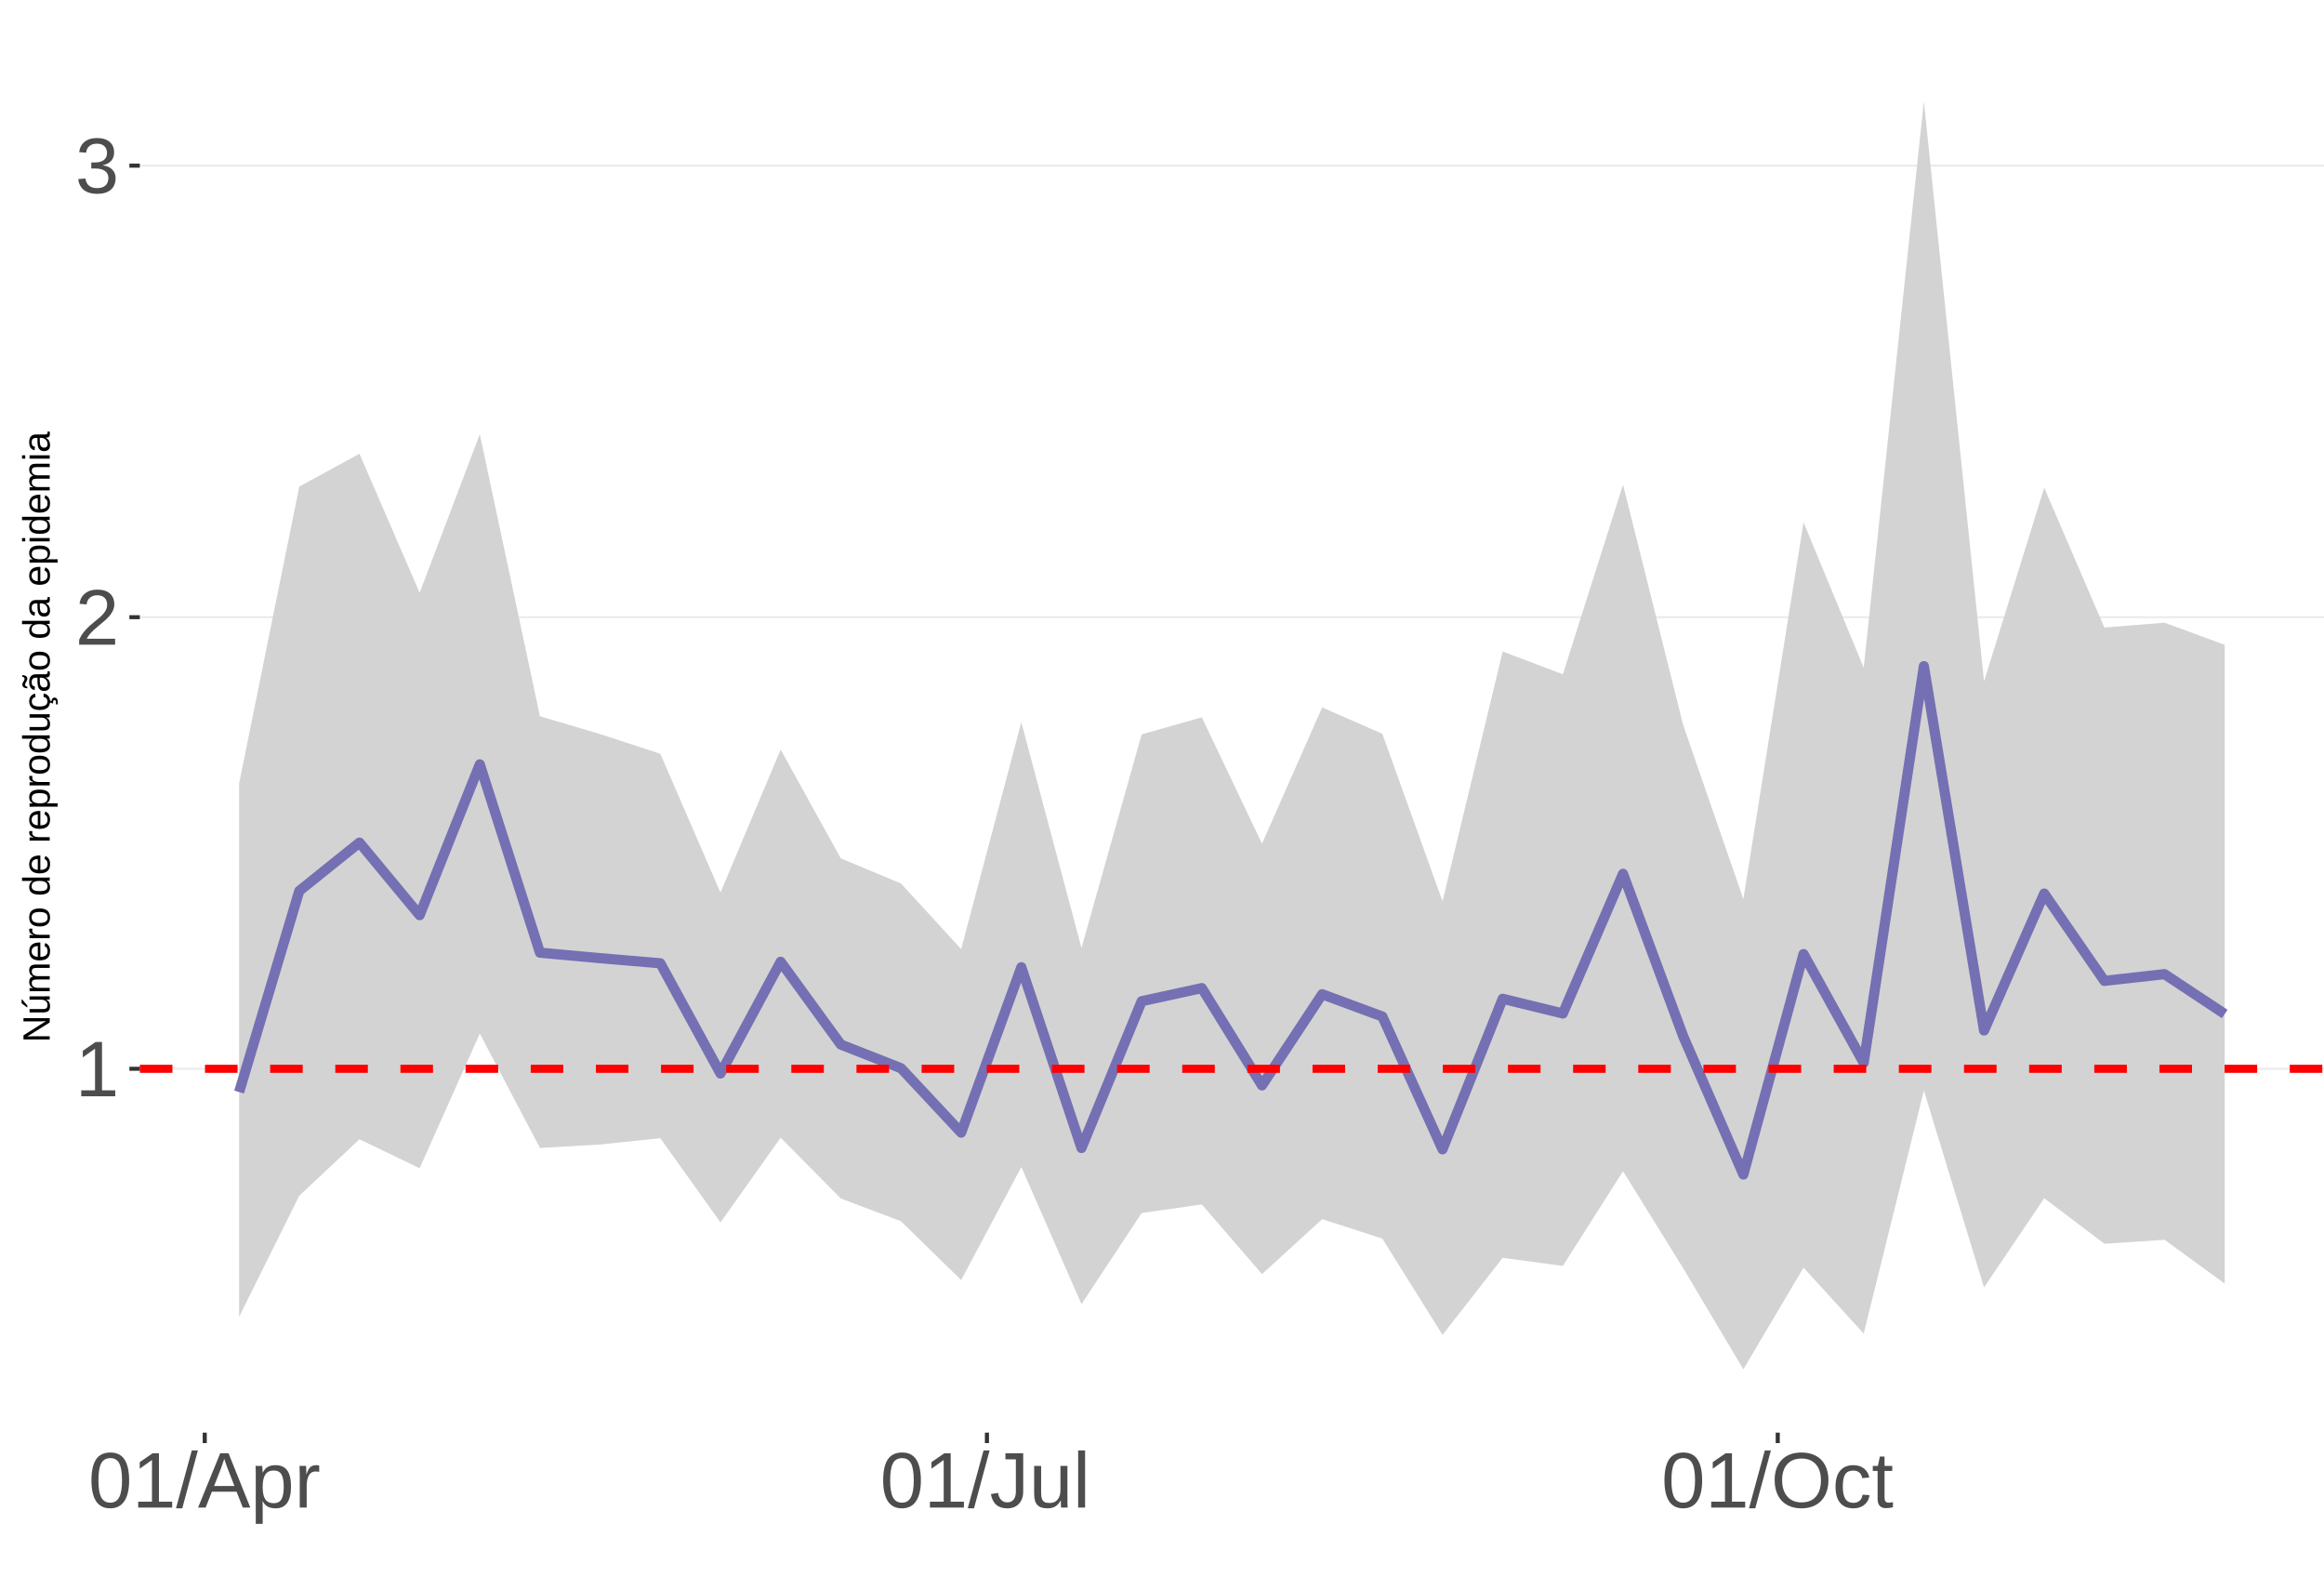
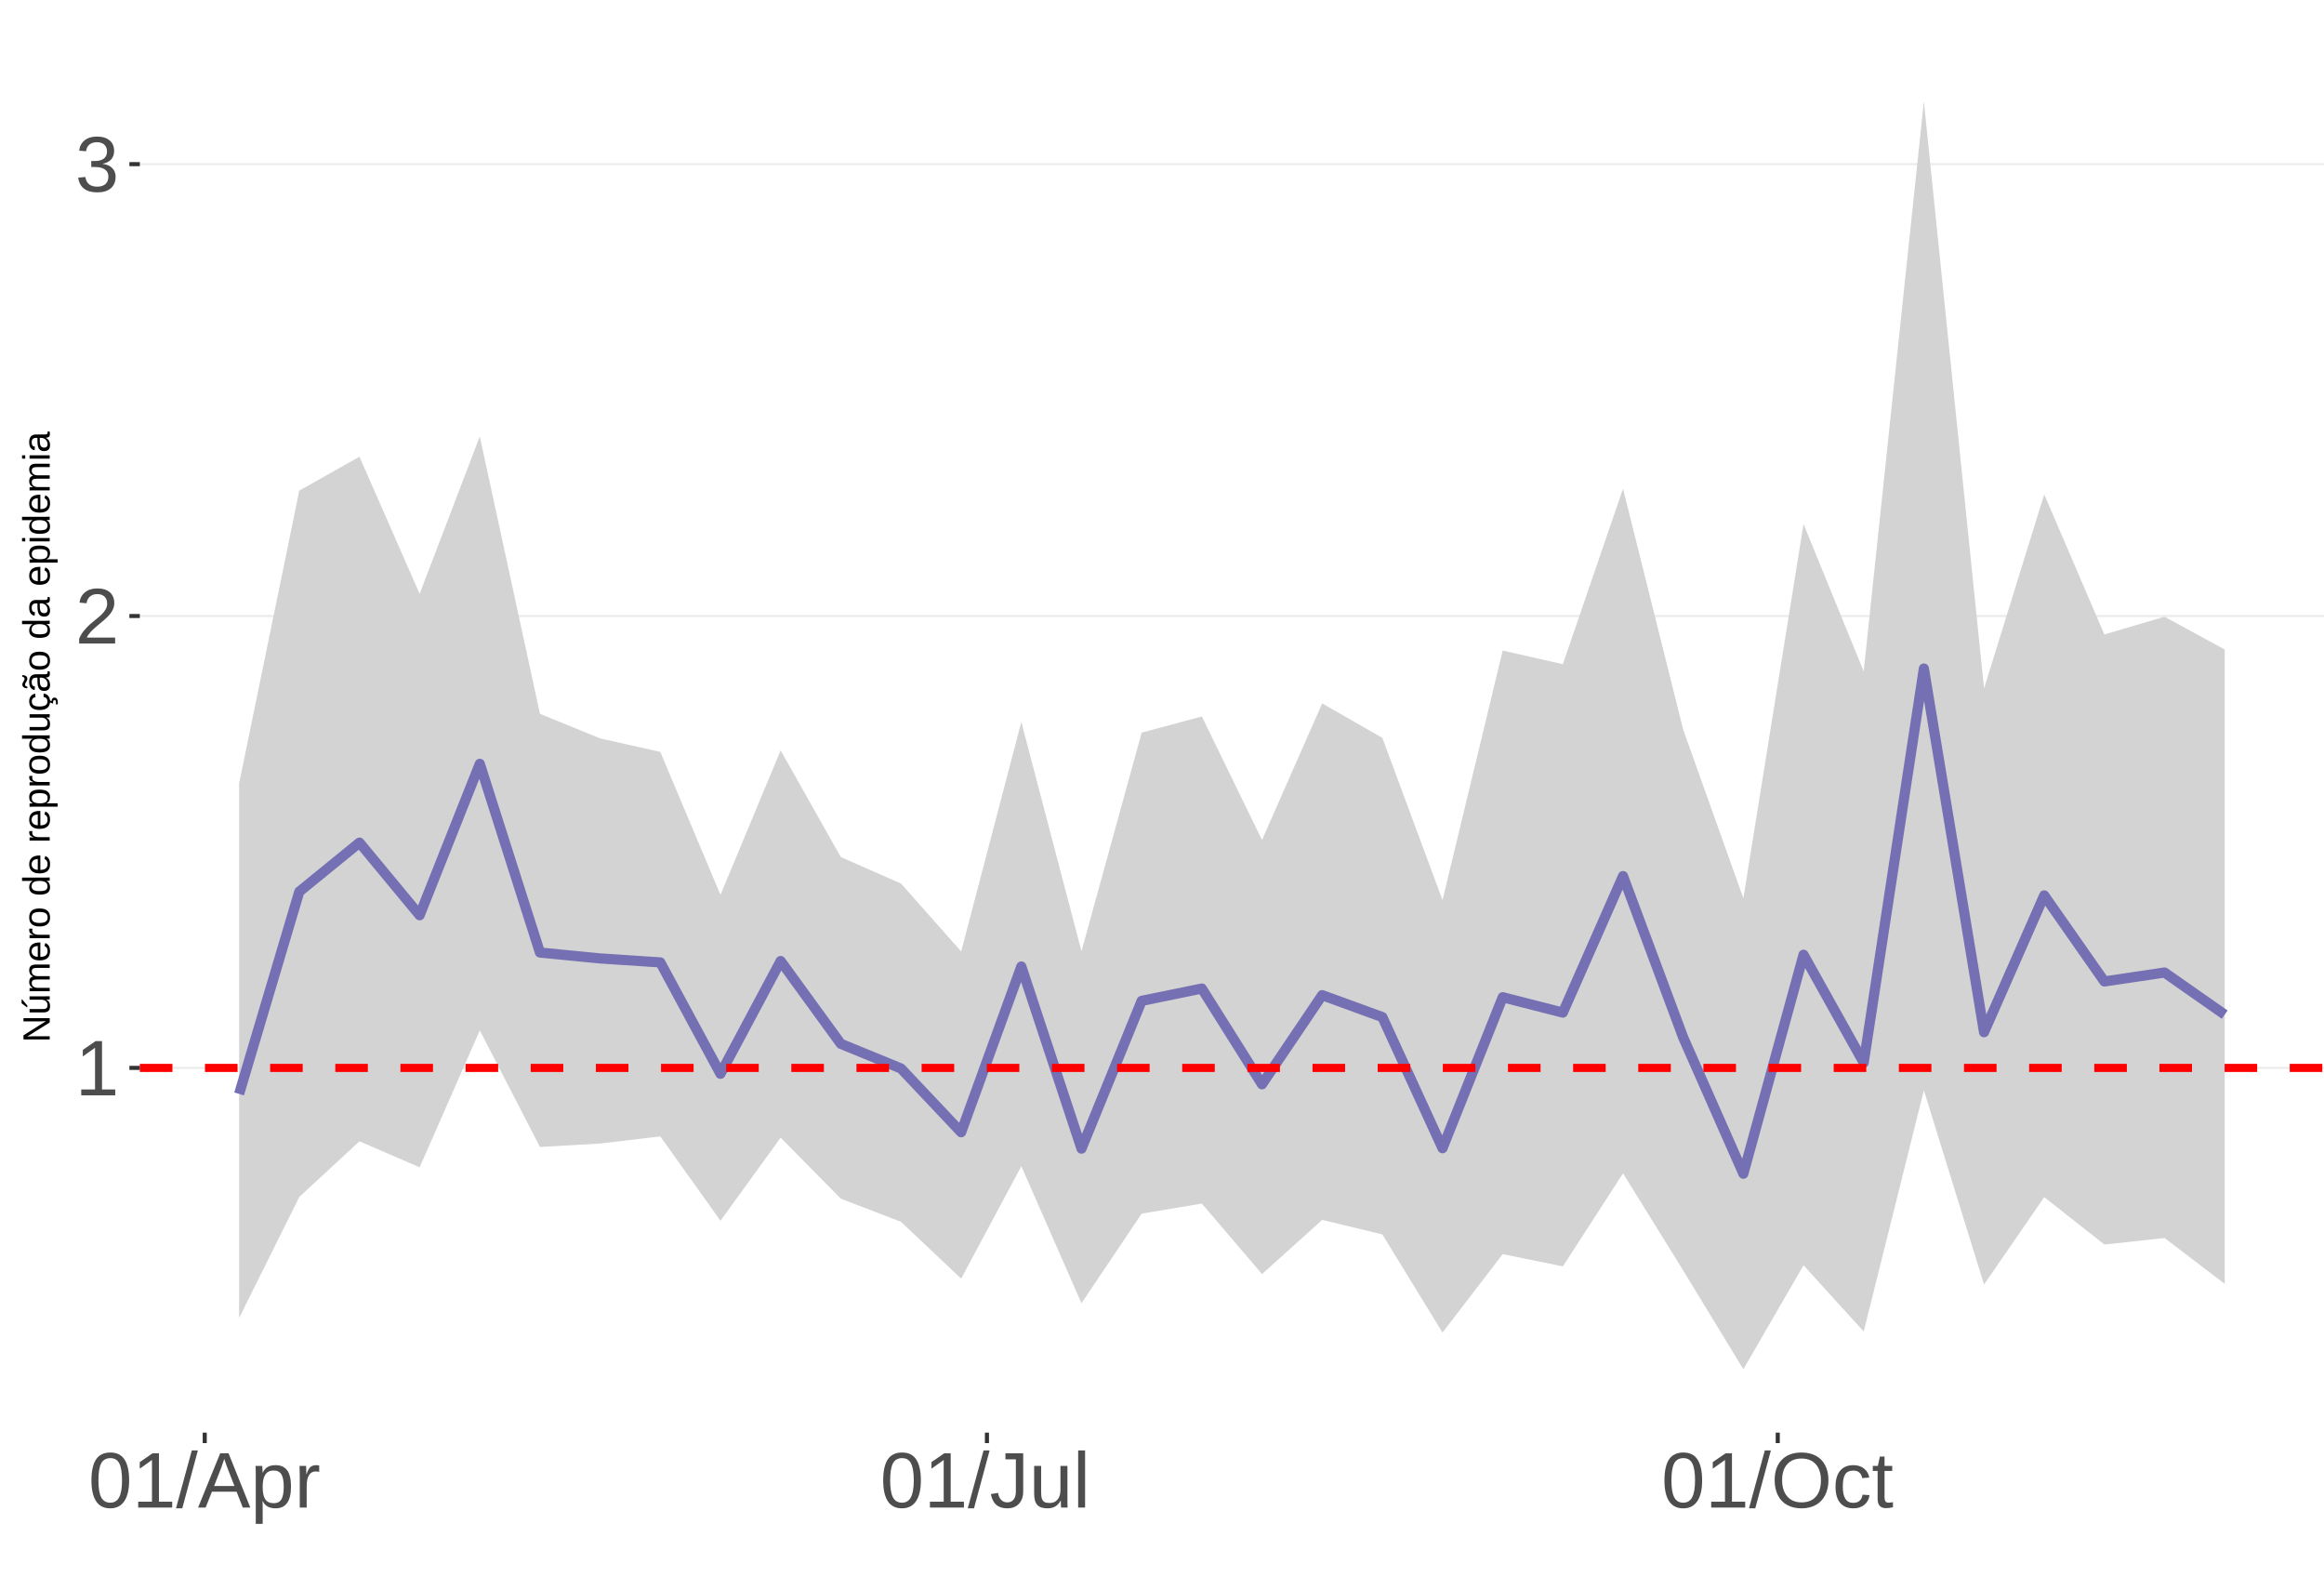
<svg xmlns="http://www.w3.org/2000/svg" xmlns:xlink="http://www.w3.org/1999/xlink" width="609pt" height="413pt" viewBox="0 0 609 413" version="1.1">
  <defs>
    <g>
      <symbol overflow="visible" id="glyph0-0">
        <path style="stroke:none;" d="M 2.062 -14.219 L 13.422 -14.219 L 13.422 0 L 2.062 0 Z M 2.828 -13.438 L 2.828 -0.766 L 12.641 -0.766 L 12.641 -13.438 Z M 2.828 -13.438 " />
      </symbol>
      <symbol overflow="visible" id="glyph0-1">
        <path style="stroke:none;" d="M 1.578 0 L 1.578 -1.547 L 5.188 -1.547 L 5.188 -12.469 L 1.984 -10.188 L 1.984 -11.906 L 5.344 -14.219 L 7.016 -14.219 L 7.016 -1.547 L 10.484 -1.547 L 10.484 0 Z M 1.578 0 " />
      </symbol>
      <symbol overflow="visible" id="glyph0-2">
        <path style="stroke:none;" d="M 1.031 0 L 1.031 -1.281 C 1.375 -2.07 1.789 -2.766 2.281 -3.359 C 2.781 -3.961 3.301 -4.508 3.844 -5 C 4.395 -5.488 4.938 -5.941 5.469 -6.359 C 6.008 -6.773 6.492 -7.191 6.922 -7.609 C 7.348 -8.023 7.691 -8.461 7.953 -8.922 C 8.223 -9.379 8.359 -9.895 8.359 -10.469 C 8.359 -11.25 8.129 -11.852 7.672 -12.281 C 7.211 -12.719 6.578 -12.938 5.766 -12.938 C 4.992 -12.938 4.359 -12.723 3.859 -12.297 C 3.359 -11.879 3.062 -11.289 2.969 -10.531 L 1.125 -10.703 C 1.258 -11.836 1.738 -12.738 2.562 -13.406 C 3.395 -14.082 4.461 -14.422 5.766 -14.422 C 7.203 -14.422 8.305 -14.082 9.078 -13.406 C 9.848 -12.727 10.234 -11.77 10.234 -10.531 C 10.234 -9.977 10.102 -9.426 9.844 -8.875 C 9.594 -8.332 9.219 -7.789 8.719 -7.25 C 8.227 -6.707 7.281 -5.863 5.875 -4.719 C 5.094 -4.082 4.473 -3.508 4.016 -3 C 3.566 -2.5 3.238 -2.016 3.031 -1.547 L 10.453 -1.547 L 10.453 0 Z M 1.031 0 " />
      </symbol>
      <symbol overflow="visible" id="glyph0-3">
        <path style="stroke:none;" d="M 10.578 -3.922 C 10.578 -2.609 10.16 -1.594 9.328 -0.875 C 8.492 -0.156 7.305 0.203 5.766 0.203 C 4.316 0.203 3.164 -0.117 2.312 -0.766 C 1.457 -1.422 0.945 -2.383 0.781 -3.656 L 2.656 -3.828 C 2.906 -2.141 3.941 -1.297 5.766 -1.297 C 6.672 -1.297 7.383 -1.52 7.906 -1.969 C 8.426 -2.426 8.688 -3.098 8.688 -3.984 C 8.688 -4.754 8.391 -5.352 7.797 -5.781 C 7.203 -6.219 6.344 -6.438 5.219 -6.438 L 4.203 -6.438 L 4.203 -8.016 L 5.188 -8.016 C 6.176 -8.016 6.945 -8.227 7.5 -8.656 C 8.051 -9.094 8.328 -9.695 8.328 -10.469 C 8.328 -11.227 8.102 -11.828 7.656 -12.266 C 7.207 -12.711 6.539 -12.938 5.656 -12.938 C 4.852 -12.938 4.203 -12.727 3.703 -12.312 C 3.211 -11.906 2.93 -11.328 2.859 -10.578 L 1.031 -10.719 C 1.164 -11.883 1.645 -12.789 2.469 -13.438 C 3.301 -14.094 4.367 -14.422 5.672 -14.422 C 7.098 -14.422 8.207 -14.086 9 -13.422 C 9.789 -12.766 10.188 -11.844 10.188 -10.656 C 10.188 -9.75 9.93 -9.008 9.422 -8.438 C 8.91 -7.875 8.176 -7.492 7.219 -7.297 L 7.219 -7.25 C 8.281 -7.133 9.102 -6.773 9.688 -6.172 C 10.281 -5.578 10.578 -4.828 10.578 -3.922 Z M 10.578 -3.922 " />
      </symbol>
      <symbol overflow="visible" id="glyph0-4">
        <path style="stroke:none;" d="M 10.688 -7.109 C 10.688 -4.734 10.266 -2.922 9.422 -1.672 C 8.586 -0.422 7.352 0.203 5.719 0.203 C 4.082 0.203 2.852 -0.414 2.031 -1.656 C 1.219 -2.906 0.812 -4.723 0.812 -7.109 C 0.812 -9.547 1.207 -11.375 2 -12.594 C 2.801 -13.812 4.062 -14.422 5.781 -14.422 C 7.457 -14.422 8.691 -13.805 9.484 -12.578 C 10.285 -11.348 10.688 -9.523 10.688 -7.109 Z M 8.828 -7.109 C 8.828 -9.16 8.586 -10.645 8.109 -11.562 C 7.641 -12.488 6.863 -12.953 5.781 -12.953 C 4.664 -12.953 3.863 -12.5 3.375 -11.594 C 2.883 -10.688 2.641 -9.191 2.641 -7.109 C 2.641 -5.086 2.883 -3.609 3.375 -2.672 C 3.875 -1.742 4.66 -1.281 5.734 -1.281 C 6.805 -1.281 7.586 -1.754 8.078 -2.703 C 8.578 -3.66 8.828 -5.129 8.828 -7.109 Z M 8.828 -7.109 " />
      </symbol>
      <symbol overflow="visible" id="glyph0-5">
        <path style="stroke:none;" d="M 0 0.203 L 4.141 -14.969 L 5.734 -14.969 L 1.641 0.203 Z M 0 0.203 " />
      </symbol>
      <symbol overflow="visible" id="glyph0-6">
        <path style="stroke:none;" d="M 11.766 0 L 10.141 -4.156 L 3.672 -4.156 L 2.031 0 L 0.047 0 L 5.844 -14.219 L 8.031 -14.219 L 13.734 0 Z M 6.906 -12.766 L 6.812 -12.469 C 6.645 -11.914 6.398 -11.203 6.078 -10.328 L 4.25 -5.656 L 9.578 -5.656 L 7.75 -10.344 C 7.562 -10.812 7.375 -11.336 7.188 -11.922 Z M 6.906 -12.766 " />
      </symbol>
      <symbol overflow="visible" id="glyph0-7">
        <path style="stroke:none;" d="M 10.625 -5.5 C 10.625 -1.695 9.285 0.203 6.609 0.203 C 4.922 0.203 3.789 -0.426 3.219 -1.688 L 3.172 -1.688 C 3.191 -1.633 3.203 -1.066 3.203 0.016 L 3.203 4.281 L 1.391 4.281 L 1.391 -8.688 C 1.391 -9.812 1.367 -10.551 1.328 -10.906 L 3.094 -10.906 C 3.094 -10.883 3.098 -10.789 3.109 -10.625 C 3.129 -10.457 3.145 -10.203 3.156 -9.859 C 3.176 -9.516 3.188 -9.281 3.188 -9.156 L 3.234 -9.156 C 3.555 -9.832 3.984 -10.328 4.516 -10.641 C 5.047 -10.953 5.742 -11.109 6.609 -11.109 C 7.953 -11.109 8.957 -10.656 9.625 -9.75 C 10.289 -8.852 10.625 -7.438 10.625 -5.5 Z M 8.719 -5.469 C 8.719 -6.988 8.508 -8.07 8.094 -8.719 C 7.688 -9.375 7.035 -9.703 6.141 -9.703 C 5.422 -9.703 4.859 -9.551 4.453 -9.25 C 4.047 -8.945 3.734 -8.473 3.516 -7.828 C 3.305 -7.191 3.203 -6.359 3.203 -5.328 C 3.203 -3.891 3.43 -2.832 3.891 -2.156 C 4.348 -1.477 5.094 -1.141 6.125 -1.141 C 7.02 -1.141 7.676 -1.469 8.094 -2.125 C 8.508 -2.789 8.719 -3.906 8.719 -5.469 Z M 8.719 -5.469 " />
      </symbol>
      <symbol overflow="visible" id="glyph0-8">
        <path style="stroke:none;" d="M 1.438 0 L 1.438 -8.375 C 1.438 -9.133 1.414 -9.977 1.375 -10.906 L 3.094 -10.906 C 3.145 -9.676 3.172 -8.938 3.172 -8.688 L 3.203 -8.688 C 3.492 -9.625 3.828 -10.258 4.203 -10.594 C 4.578 -10.938 5.109 -11.109 5.797 -11.109 C 6.035 -11.109 6.281 -11.078 6.531 -11.016 L 6.531 -9.344 C 6.289 -9.414 5.969 -9.453 5.562 -9.453 C 4.812 -9.453 4.238 -9.125 3.844 -8.469 C 3.445 -7.82 3.25 -6.895 3.25 -5.688 L 3.25 0 Z M 1.438 0 " />
      </symbol>
      <symbol overflow="visible" id="glyph0-9">
        <path style="stroke:none;" d="M 4.609 0.203 C 2.203 0.203 0.773 -1.039 0.328 -3.531 L 2.203 -3.844 C 2.328 -3.062 2.598 -2.453 3.016 -2.016 C 3.441 -1.578 3.977 -1.359 4.625 -1.359 C 5.32 -1.359 5.867 -1.598 6.266 -2.078 C 6.672 -2.555 6.875 -3.266 6.875 -4.203 L 6.875 -12.641 L 4.141 -12.641 L 4.141 -14.219 L 8.797 -14.219 L 8.797 -4.234 C 8.797 -2.859 8.422 -1.773 7.672 -0.984 C 6.93 -0.191 5.91 0.203 4.609 0.203 Z M 4.609 0.203 " />
      </symbol>
      <symbol overflow="visible" id="glyph0-10">
        <path style="stroke:none;" d="M 3.172 -10.906 L 3.172 -4 C 3.172 -3.281 3.238 -2.719 3.375 -2.312 C 3.52 -1.914 3.742 -1.629 4.047 -1.453 C 4.359 -1.285 4.816 -1.203 5.422 -1.203 C 6.297 -1.203 6.984 -1.5 7.484 -2.094 C 7.984 -2.695 8.234 -3.531 8.234 -4.594 L 8.234 -10.906 L 10.062 -10.906 L 10.062 -2.328 C 10.062 -1.055 10.078 -0.281 10.109 0 L 8.406 0 C 8.395 -0.031 8.383 -0.117 8.375 -0.266 C 8.375 -0.422 8.367 -0.594 8.359 -0.781 C 8.348 -0.969 8.336 -1.328 8.328 -1.859 L 8.297 -1.859 C 7.879 -1.109 7.395 -0.578 6.844 -0.266 C 6.289 0.047 5.609 0.203 4.797 0.203 C 3.598 0.203 2.723 -0.094 2.172 -0.688 C 1.617 -1.281 1.344 -2.266 1.344 -3.641 L 1.344 -10.906 Z M 3.172 -10.906 " />
      </symbol>
      <symbol overflow="visible" id="glyph0-11">
        <path style="stroke:none;" d="M 1.391 0 L 1.391 -14.969 L 3.203 -14.969 L 3.203 0 Z M 1.391 0 " />
      </symbol>
      <symbol overflow="visible" id="glyph0-12">
        <path style="stroke:none;" d="M 15.078 -7.172 C 15.078 -5.68 14.789 -4.379 14.219 -3.266 C 13.656 -2.148 12.844 -1.289 11.781 -0.688 C 10.719 -0.094 9.461 0.203 8.016 0.203 C 6.555 0.203 5.297 -0.094 4.234 -0.688 C 3.18 -1.281 2.375 -2.133 1.812 -3.25 C 1.258 -4.375 0.984 -5.68 0.984 -7.172 C 0.984 -9.441 1.602 -11.219 2.844 -12.5 C 4.082 -13.781 5.812 -14.422 8.031 -14.422 C 9.477 -14.422 10.734 -14.133 11.797 -13.562 C 12.859 -12.988 13.672 -12.148 14.234 -11.047 C 14.797 -9.953 15.078 -8.66 15.078 -7.172 Z M 13.109 -7.172 C 13.109 -8.941 12.664 -10.328 11.781 -11.328 C 10.895 -12.336 9.645 -12.844 8.031 -12.844 C 6.406 -12.844 5.148 -12.344 4.266 -11.344 C 3.379 -10.352 2.938 -8.961 2.938 -7.172 C 2.938 -5.391 3.383 -3.973 4.281 -2.922 C 5.176 -1.879 6.422 -1.359 8.016 -1.359 C 9.66 -1.359 10.922 -1.863 11.797 -2.875 C 12.672 -3.883 13.109 -5.316 13.109 -7.172 Z M 13.109 -7.172 " />
      </symbol>
      <symbol overflow="visible" id="glyph0-13">
        <path style="stroke:none;" d="M 2.781 -5.5 C 2.781 -4.051 3.004 -2.977 3.453 -2.281 C 3.91 -1.582 4.602 -1.234 5.531 -1.234 C 6.176 -1.234 6.711 -1.406 7.141 -1.75 C 7.578 -2.102 7.848 -2.645 7.953 -3.375 L 9.781 -3.25 C 9.645 -2.195 9.195 -1.359 8.438 -0.734 C 7.688 -0.109 6.734 0.203 5.578 0.203 C 4.047 0.203 2.879 -0.273 2.078 -1.234 C 1.273 -2.203 0.875 -3.613 0.875 -5.469 C 0.875 -7.301 1.273 -8.695 2.078 -9.656 C 2.891 -10.625 4.051 -11.109 5.562 -11.109 C 6.676 -11.109 7.598 -10.816 8.328 -10.234 C 9.066 -9.66 9.531 -8.867 9.719 -7.859 L 7.859 -7.719 C 7.766 -8.32 7.523 -8.801 7.141 -9.156 C 6.754 -9.508 6.207 -9.688 5.5 -9.688 C 4.539 -9.688 3.848 -9.367 3.422 -8.734 C 2.992 -8.098 2.781 -7.02 2.781 -5.5 Z M 2.781 -5.5 " />
      </symbol>
      <symbol overflow="visible" id="glyph0-14">
        <path style="stroke:none;" d="M 5.594 -0.078 C 4.988 0.078 4.375 0.156 3.75 0.156 C 2.301 0.156 1.578 -0.664 1.578 -2.312 L 1.578 -9.594 L 0.312 -9.594 L 0.312 -10.906 L 1.641 -10.906 L 2.172 -13.359 L 3.391 -13.359 L 3.391 -10.906 L 5.406 -10.906 L 5.406 -9.594 L 3.391 -9.594 L 3.391 -2.703 C 3.391 -2.18 3.473 -1.812 3.641 -1.594 C 3.816 -1.383 4.113 -1.281 4.531 -1.281 C 4.781 -1.281 5.133 -1.328 5.594 -1.422 Z M 5.594 -0.078 " />
      </symbol>
      <symbol overflow="visible" id="glyph1-0">
        <path style="stroke:none;" d="M -6.875 -1 L -6.875 -6.5 L 0 -6.5 L 0 -1 Z M -6.516 -1.375 L -0.375 -1.375 L -0.375 -6.125 L -6.516 -6.125 Z M -6.516 -1.375 " />
      </symbol>
      <symbol overflow="visible" id="glyph1-1">
        <path style="stroke:none;" d="M 0 -5.281 L -5.859 -1.609 L -5.391 -1.625 L -4.578 -1.656 L 0 -1.656 L 0 -0.828 L -6.875 -0.828 L -6.875 -1.906 L -0.984 -5.625 C -1.617 -5.582 -2.082 -5.562 -2.375 -5.562 L -6.875 -5.562 L -6.875 -6.406 L 0 -6.406 Z M 0 -5.281 " />
      </symbol>
      <symbol overflow="visible" id="glyph1-2">
        <path style="stroke:none;" d="M -5.281 -1.562 L -1.938 -1.562 C -1.582 -1.562 -1.305 -1.594 -1.109 -1.656 C -0.922 -1.727 -0.785 -1.836 -0.703 -1.984 C -0.617 -2.141 -0.578 -2.363 -0.578 -2.656 C -0.578 -3.07 -0.723 -3.398 -1.016 -3.641 C -1.305 -3.891 -1.707 -4.016 -2.219 -4.016 L -5.281 -4.016 L -5.281 -4.906 L -1.125 -4.906 C -0.508 -4.906 -0.133 -4.91 0 -4.922 L 0 -4.094 C -0.02 -4.094 -0.062 -4.086 -0.125 -4.078 C -0.195 -4.078 -0.281 -4.07 -0.375 -4.062 C -0.469 -4.062 -0.645 -4.062 -0.906 -4.062 L -0.906 -4.047 C -0.539 -3.848 -0.281 -3.613 -0.125 -3.344 C 0.02 -3.082 0.094 -2.754 0.094 -2.359 C 0.094 -1.773 -0.047 -1.348 -0.328 -1.078 C -0.617 -0.816 -1.098 -0.688 -1.766 -0.688 L -5.281 -0.688 Z M -5.859 -2.031 L -5.969 -2.031 L -7.359 -3.078 L -7.359 -4.094 L -7.219 -4.094 L -5.859 -2.484 Z M -5.859 -2.031 " />
      </symbol>
      <symbol overflow="visible" id="glyph1-3">
        <path style="stroke:none;" d="M 0 -3.75 L -3.344 -3.75 C -3.852 -3.75 -4.207 -3.676 -4.406 -3.531 C -4.602 -3.395 -4.703 -3.145 -4.703 -2.781 C -4.703 -2.406 -4.555 -2.109 -4.266 -1.891 C -3.984 -1.672 -3.582 -1.562 -3.062 -1.562 L 0 -1.562 L 0 -0.688 L -4.156 -0.688 C -4.77 -0.688 -5.145 -0.68 -5.281 -0.672 L -5.281 -1.5 C -5.27 -1.5 -5.227 -1.5 -5.156 -1.5 C -5.082 -1.508 -5 -1.516 -4.906 -1.516 C -4.812 -1.523 -4.633 -1.531 -4.375 -1.531 L -4.375 -1.547 C -4.75 -1.734 -5.008 -1.945 -5.156 -2.188 C -5.301 -2.438 -5.375 -2.738 -5.375 -3.094 C -5.375 -3.488 -5.297 -3.801 -5.141 -4.031 C -4.984 -4.27 -4.727 -4.438 -4.375 -4.531 L -4.375 -4.547 C -4.727 -4.723 -4.984 -4.941 -5.141 -5.203 C -5.297 -5.461 -5.375 -5.773 -5.375 -6.141 C -5.375 -6.672 -5.227 -7.055 -4.938 -7.297 C -4.656 -7.547 -4.18 -7.672 -3.516 -7.672 L 0 -7.672 L 0 -6.797 L -3.344 -6.797 C -3.852 -6.797 -4.207 -6.723 -4.406 -6.578 C -4.602 -6.441 -4.703 -6.191 -4.703 -5.828 C -4.703 -5.453 -4.555 -5.156 -4.266 -4.938 C -3.984 -4.727 -3.582 -4.625 -3.062 -4.625 L 0 -4.625 Z M 0 -3.75 " />
      </symbol>
      <symbol overflow="visible" id="glyph1-4">
        <path style="stroke:none;" d="M -2.453 -1.344 C -1.848 -1.344 -1.379 -1.469 -1.047 -1.719 C -0.723 -1.969 -0.562 -2.336 -0.562 -2.828 C -0.562 -3.203 -0.633 -3.504 -0.781 -3.734 C -0.938 -3.961 -1.133 -4.117 -1.375 -4.203 L -1.156 -4.969 C -0.32 -4.656 0.094 -3.941 0.094 -2.828 C 0.094 -2.047 -0.133 -1.445 -0.594 -1.031 C -1.062 -0.625 -1.754 -0.422 -2.672 -0.422 C -3.547 -0.422 -4.211 -0.625 -4.672 -1.031 C -5.141 -1.445 -5.375 -2.031 -5.375 -2.781 C -5.375 -4.344 -4.441 -5.125 -2.578 -5.125 L -2.453 -5.125 Z M -3.125 -4.203 C -3.688 -4.16 -4.094 -4.02 -4.344 -3.781 C -4.602 -3.551 -4.734 -3.219 -4.734 -2.781 C -4.734 -2.352 -4.586 -2.016 -4.297 -1.766 C -4.016 -1.516 -3.625 -1.379 -3.125 -1.359 Z M -3.125 -4.203 " />
      </symbol>
      <symbol overflow="visible" id="glyph1-5">
        <path style="stroke:none;" d="M 0 -0.688 L -4.047 -0.688 C -4.422 -0.688 -4.832 -0.68 -5.281 -0.672 L -5.281 -1.5 C -4.688 -1.52 -4.328 -1.531 -4.203 -1.531 L -4.203 -1.547 C -4.66 -1.691 -4.969 -1.852 -5.125 -2.031 C -5.289 -2.219 -5.375 -2.477 -5.375 -2.812 C -5.375 -2.926 -5.359 -3.047 -5.328 -3.172 L -4.531 -3.172 C -4.562 -3.047 -4.578 -2.891 -4.578 -2.703 C -4.578 -2.336 -4.422 -2.055 -4.109 -1.859 C -3.797 -1.672 -3.344 -1.578 -2.75 -1.578 L 0 -1.578 Z M 0 -0.688 " />
      </symbol>
      <symbol overflow="visible" id="glyph1-6">
        <path style="stroke:none;" d="M -2.641 -5.141 C -1.723 -5.141 -1.035 -4.938 -0.578 -4.531 C -0.129 -4.125 0.094 -3.535 0.094 -2.766 C 0.094 -1.992 -0.141 -1.41 -0.609 -1.016 C -1.078 -0.617 -1.754 -0.422 -2.641 -0.422 C -4.461 -0.422 -5.375 -1.207 -5.375 -2.781 C -5.375 -3.594 -5.148 -4.188 -4.703 -4.562 C -4.266 -4.945 -3.578 -5.141 -2.641 -5.141 Z M -2.641 -4.219 C -3.367 -4.219 -3.898 -4.109 -4.234 -3.891 C -4.566 -3.672 -4.734 -3.305 -4.734 -2.797 C -4.734 -2.285 -4.562 -1.914 -4.219 -1.688 C -3.883 -1.457 -3.359 -1.344 -2.641 -1.344 C -1.953 -1.344 -1.43 -1.453 -1.078 -1.672 C -0.723 -1.898 -0.547 -2.258 -0.547 -2.75 C -0.547 -3.281 -0.711 -3.656 -1.047 -3.875 C -1.391 -4.102 -1.922 -4.219 -2.641 -4.219 Z M -2.641 -4.219 " />
      </symbol>
      <symbol overflow="visible" id="glyph1-7">
        <path style="stroke:none;" d="" />
      </symbol>
      <symbol overflow="visible" id="glyph1-8">
        <path style="stroke:none;" d="M -0.844 -4.016 C -0.508 -3.848 -0.27 -3.629 -0.125 -3.359 C 0.02 -3.086 0.094 -2.754 0.094 -2.359 C 0.094 -1.691 -0.129 -1.203 -0.578 -0.891 C -1.023 -0.578 -1.707 -0.422 -2.625 -0.422 C -4.457 -0.422 -5.375 -1.066 -5.375 -2.359 C -5.375 -2.766 -5.301 -3.098 -5.156 -3.359 C -5.008 -3.629 -4.781 -3.848 -4.469 -4.016 L -7.25 -4.016 L -7.25 -4.891 L -1.094 -4.891 C -0.539 -4.891 -0.176 -4.898 0 -4.922 L 0 -4.078 C -0.051 -4.066 -0.172 -4.055 -0.359 -4.047 C -0.547 -4.035 -0.707 -4.031 -0.844 -4.031 Z M -2.641 -1.344 C -1.898 -1.344 -1.367 -1.438 -1.047 -1.625 C -0.734 -1.82 -0.578 -2.145 -0.578 -2.594 C -0.578 -3.082 -0.75 -3.441 -1.094 -3.672 C -1.438 -3.898 -1.973 -4.016 -2.703 -4.016 C -3.398 -4.016 -3.91 -3.898 -4.234 -3.672 C -4.566 -3.441 -4.734 -3.082 -4.734 -2.594 C -4.734 -2.156 -4.566 -1.836 -4.234 -1.641 C -3.91 -1.441 -3.379 -1.344 -2.641 -1.344 Z M -2.641 -1.344 " />
      </symbol>
      <symbol overflow="visible" id="glyph1-9">
        <path style="stroke:none;" d="M -2.672 -5.141 C -0.828 -5.141 0.094 -4.492 0.094 -3.203 C 0.094 -2.391 -0.211 -1.844 -0.828 -1.562 L -0.828 -1.531 C -0.797 -1.539 -0.516 -1.547 0.016 -1.547 L 2.078 -1.547 L 2.078 -0.672 L -4.203 -0.672 C -4.742 -0.672 -5.102 -0.66 -5.281 -0.641 L -5.281 -1.5 C -5.27 -1.5 -5.223 -1.5 -5.141 -1.5 C -5.066 -1.508 -4.945 -1.52 -4.781 -1.531 C -4.613 -1.539 -4.5 -1.547 -4.438 -1.547 L -4.438 -1.562 C -4.758 -1.719 -4.992 -1.922 -5.141 -2.172 C -5.297 -2.43 -5.375 -2.773 -5.375 -3.203 C -5.375 -3.848 -5.156 -4.332 -4.719 -4.656 C -4.281 -4.977 -3.598 -5.141 -2.672 -5.141 Z M -2.641 -4.219 C -3.379 -4.219 -3.906 -4.117 -4.219 -3.922 C -4.539 -3.723 -4.703 -3.406 -4.703 -2.969 C -4.703 -2.625 -4.629 -2.352 -4.484 -2.156 C -4.336 -1.957 -4.109 -1.805 -3.797 -1.703 C -3.484 -1.598 -3.078 -1.547 -2.578 -1.547 C -1.879 -1.547 -1.363 -1.656 -1.031 -1.875 C -0.707 -2.102 -0.547 -2.469 -0.547 -2.969 C -0.547 -3.406 -0.707 -3.723 -1.031 -3.922 C -1.352 -4.117 -1.891 -4.219 -2.641 -4.219 Z M -2.641 -4.219 " />
      </symbol>
      <symbol overflow="visible" id="glyph1-10">
        <path style="stroke:none;" d="M -5.281 -1.531 L -1.938 -1.531 C -1.582 -1.531 -1.305 -1.562 -1.109 -1.625 C -0.922 -1.695 -0.785 -1.805 -0.703 -1.953 C -0.617 -2.109 -0.578 -2.332 -0.578 -2.625 C -0.578 -3.039 -0.723 -3.367 -1.016 -3.609 C -1.305 -3.859 -1.707 -3.984 -2.219 -3.984 L -5.281 -3.984 L -5.281 -4.875 L -1.125 -4.875 C -0.508 -4.875 -0.133 -4.879 0 -4.891 L 0 -4.062 C -0.02 -4.062 -0.062 -4.055 -0.125 -4.047 C -0.195 -4.047 -0.281 -4.039 -0.375 -4.031 C -0.469 -4.031 -0.645 -4.031 -0.906 -4.031 L -0.906 -4.016 C -0.539 -3.816 -0.281 -3.582 -0.125 -3.312 C 0.02 -3.051 0.094 -2.723 0.094 -2.328 C 0.094 -1.742 -0.047 -1.316 -0.328 -1.047 C -0.617 -0.785 -1.098 -0.656 -1.766 -0.656 L -5.281 -0.656 Z M -5.281 -1.531 " />
      </symbol>
      <symbol overflow="visible" id="glyph1-11">
        <path style="stroke:none;" d="M -2.672 -1.344 C -1.961 -1.344 -1.438 -1.453 -1.094 -1.672 C -0.758 -1.891 -0.594 -2.223 -0.594 -2.672 C -0.594 -2.984 -0.676 -3.242 -0.844 -3.453 C -1.02 -3.672 -1.281 -3.801 -1.625 -3.844 L -1.578 -4.734 C -1.066 -4.672 -0.66 -4.457 -0.359 -4.094 C -0.055 -3.727 0.094 -3.266 0.094 -2.703 C 0.094 -1.961 -0.133 -1.395 -0.594 -1 C -1.062 -0.613 -1.742 -0.422 -2.641 -0.422 C -3.535 -0.422 -4.211 -0.613 -4.672 -1 C -5.141 -1.395 -5.375 -1.957 -5.375 -2.688 C -5.375 -3.227 -5.234 -3.676 -4.953 -4.031 C -4.68 -4.395 -4.297 -4.617 -3.797 -4.703 L -3.734 -3.797 C -4.023 -3.754 -4.254 -3.641 -4.422 -3.453 C -4.598 -3.266 -4.688 -3.004 -4.688 -2.672 C -4.688 -2.203 -4.531 -1.863 -4.219 -1.656 C -3.914 -1.445 -3.398 -1.344 -2.672 -1.344 Z M 1.234 -3.672 C 1.828 -3.672 2.125 -3.223 2.125 -2.328 C 2.125 -2.148 2.113 -2.004 2.094 -1.891 L 1.625 -1.891 C 1.645 -2.055 1.656 -2.195 1.656 -2.312 C 1.656 -2.789 1.52 -3.031 1.25 -3.031 C 1 -3.031 0.875 -2.812 0.875 -2.375 C 0.875 -2.238 0.879 -2.148 0.891 -2.109 L 0 -2.422 L 0 -2.938 L 0.484 -2.75 C 0.492 -3.062 0.566 -3.289 0.703 -3.438 C 0.836 -3.594 1.016 -3.672 1.234 -3.672 Z M 1.234 -3.672 " />
      </symbol>
      <symbol overflow="visible" id="glyph1-12">
        <path style="stroke:none;" d="M 0.094 -2.016 C 0.094 -1.484 -0.047 -1.082 -0.328 -0.812 C -0.609 -0.551 -0.988 -0.422 -1.469 -0.422 C -2.02 -0.422 -2.441 -0.598 -2.734 -0.953 C -3.023 -1.316 -3.18 -1.898 -3.203 -2.703 L -3.219 -3.891 L -3.516 -3.891 C -3.941 -3.891 -4.25 -3.797 -4.438 -3.609 C -4.625 -3.43 -4.719 -3.148 -4.719 -2.766 C -4.719 -2.367 -4.648 -2.078 -4.516 -1.891 C -4.379 -1.711 -4.164 -1.609 -3.875 -1.578 L -3.953 -0.656 C -4.898 -0.812 -5.375 -1.52 -5.375 -2.781 C -5.375 -3.445 -5.223 -3.945 -4.922 -4.281 C -4.617 -4.613 -4.18 -4.781 -3.609 -4.781 L -1.328 -4.781 C -1.066 -4.781 -0.867 -4.812 -0.734 -4.875 C -0.609 -4.945 -0.547 -5.082 -0.547 -5.281 C -0.547 -5.363 -0.555 -5.457 -0.578 -5.562 L -0.031 -5.562 C 0.02 -5.344 0.047 -5.117 0.047 -4.891 C 0.047 -4.555 -0.035 -4.316 -0.203 -4.172 C -0.379 -4.023 -0.648 -3.941 -1.016 -3.922 L -1.016 -3.891 C -0.609 -3.672 -0.32 -3.41 -0.156 -3.109 C 0.008 -2.805 0.094 -2.441 0.094 -2.016 Z M -0.562 -2.219 C -0.562 -2.539 -0.633 -2.828 -0.781 -3.078 C -0.926 -3.328 -1.125 -3.523 -1.375 -3.672 C -1.633 -3.816 -1.898 -3.891 -2.172 -3.891 L -2.609 -3.891 L -2.594 -2.938 C -2.582 -2.52 -2.535 -2.203 -2.453 -1.984 C -2.379 -1.773 -2.258 -1.613 -2.094 -1.5 C -1.938 -1.383 -1.723 -1.328 -1.453 -1.328 C -1.172 -1.328 -0.953 -1.406 -0.797 -1.562 C -0.641 -1.719 -0.562 -1.938 -0.562 -2.219 Z M -5.859 -3.609 C -5.859 -3.473 -5.891 -3.332 -5.953 -3.188 C -6.016 -3.051 -6.082 -2.922 -6.156 -2.797 C -6.227 -2.672 -6.297 -2.551 -6.359 -2.438 C -6.422 -2.32 -6.453 -2.211 -6.453 -2.109 C -6.453 -1.93 -6.398 -1.797 -6.297 -1.703 C -6.191 -1.617 -6.047 -1.562 -5.859 -1.531 L -5.859 -1.094 C -6.191 -1.125 -6.441 -1.176 -6.609 -1.25 C -6.785 -1.332 -6.922 -1.441 -7.016 -1.578 C -7.117 -1.711 -7.172 -1.879 -7.172 -2.078 C -7.172 -2.223 -7.141 -2.363 -7.078 -2.5 C -7.023 -2.633 -6.957 -2.766 -6.875 -2.891 C -6.801 -3.023 -6.734 -3.145 -6.672 -3.25 C -6.617 -3.363 -6.594 -3.473 -6.594 -3.578 C -6.594 -3.898 -6.785 -4.086 -7.172 -4.141 L -7.172 -4.594 C -6.691 -4.539 -6.352 -4.43 -6.156 -4.266 C -5.957 -4.098 -5.859 -3.879 -5.859 -3.609 Z M -5.859 -3.609 " />
      </symbol>
      <symbol overflow="visible" id="glyph1-13">
        <path style="stroke:none;" d="M 0.094 -2.016 C 0.094 -1.484 -0.047 -1.082 -0.328 -0.812 C -0.609 -0.551 -0.988 -0.422 -1.469 -0.422 C -2.02 -0.422 -2.441 -0.598 -2.734 -0.953 C -3.023 -1.316 -3.18 -1.898 -3.203 -2.703 L -3.219 -3.891 L -3.516 -3.891 C -3.941 -3.891 -4.25 -3.797 -4.438 -3.609 C -4.625 -3.43 -4.719 -3.148 -4.719 -2.766 C -4.719 -2.367 -4.648 -2.078 -4.516 -1.891 C -4.379 -1.711 -4.164 -1.609 -3.875 -1.578 L -3.953 -0.656 C -4.898 -0.812 -5.375 -1.52 -5.375 -2.781 C -5.375 -3.445 -5.223 -3.945 -4.922 -4.281 C -4.617 -4.613 -4.18 -4.781 -3.609 -4.781 L -1.328 -4.781 C -1.066 -4.781 -0.867 -4.812 -0.734 -4.875 C -0.609 -4.945 -0.547 -5.082 -0.547 -5.281 C -0.547 -5.363 -0.555 -5.457 -0.578 -5.562 L -0.031 -5.562 C 0.02 -5.344 0.047 -5.117 0.047 -4.891 C 0.047 -4.555 -0.035 -4.316 -0.203 -4.172 C -0.379 -4.023 -0.648 -3.941 -1.016 -3.922 L -1.016 -3.891 C -0.609 -3.672 -0.32 -3.41 -0.156 -3.109 C 0.008 -2.805 0.094 -2.441 0.094 -2.016 Z M -0.562 -2.219 C -0.562 -2.539 -0.633 -2.828 -0.781 -3.078 C -0.926 -3.328 -1.125 -3.523 -1.375 -3.672 C -1.633 -3.816 -1.898 -3.891 -2.172 -3.891 L -2.609 -3.891 L -2.594 -2.938 C -2.582 -2.52 -2.535 -2.203 -2.453 -1.984 C -2.379 -1.773 -2.258 -1.613 -2.094 -1.5 C -1.938 -1.383 -1.723 -1.328 -1.453 -1.328 C -1.172 -1.328 -0.953 -1.406 -0.797 -1.562 C -0.641 -1.719 -0.562 -1.938 -0.562 -2.219 Z M -0.562 -2.219 " />
      </symbol>
      <symbol overflow="visible" id="glyph1-14">
        <path style="stroke:none;" d="M -6.406 -0.672 L -7.25 -0.672 L -7.25 -1.547 L -6.406 -1.547 Z M 0 -0.672 L -5.281 -0.672 L -5.281 -1.547 L 0 -1.547 Z M 0 -0.672 " />
      </symbol>
    </g>
    <clipPath id="clip1">
      <path d="M 36.645 9.961 L 609 9.961 L 609 375.328 L 36.645 375.328 Z M 36.645 9.961 " />
    </clipPath>
    <clipPath id="clip2">
      <path d="M 36.645 279 L 609 279 L 609 281 L 36.645 281 Z M 36.645 279 " />
    </clipPath>
    <clipPath id="clip3">
      <path d="M 36.645 161 L 609 161 L 609 162 L 36.645 162 Z M 36.645 161 " />
    </clipPath>
    <clipPath id="clip4">
-       <path d="M 36.645 43 L 609 43 L 609 44 L 36.645 44 Z M 36.645 43 " />
+       <path d="M 36.645 42 L 609 42 L 609 44 L 36.645 44 Z M 36.645 42 " />
    </clipPath>
    <clipPath id="clip5">
-       <path d="M 36.645 278 L 609 278 L 609 282 L 36.645 282 Z M 36.645 278 " />
+       <path d="M 36.645 278 L 609 278 L 609 281 L 36.645 281 Z M 36.645 278 " />
    </clipPath>
  </defs>
  <g id="surface177">
    <rect x="0" y="0" width="609" height="413" style="fill:rgb(100%,100%,100%);fill-opacity:1;stroke:none;" />
    <rect x="0" y="0" width="609" height="413" style="fill:rgb(100%,100%,100%);fill-opacity:1;stroke:none;" />
    <path style="fill:none;stroke-width:1.067;stroke-linecap:round;stroke-linejoin:round;stroke:rgb(100%,100%,100%);stroke-opacity:1;stroke-miterlimit:10;" d="M 0 413 L 609 413 L 609 0 L 0 0 Z M 0 413 " />
    <g clip-path="url(#clip1)" clip-rule="nonzero">
      <path style=" stroke:none;fill-rule:nonzero;fill:rgb(100%,100%,100%);fill-opacity:1;" d="M 36.645 375.328 L 609 375.328 L 609 9.961 L 36.645 9.961 Z M 36.645 375.328 " />
    </g>
    <g clip-path="url(#clip2)" clip-rule="nonzero">
-       <path style="fill:none;stroke-width:0.533;stroke-linecap:butt;stroke-linejoin:round;stroke:rgb(92.157%,92.157%,92.157%);stroke-opacity:1;stroke-miterlimit:10;" d="M 36.645 280.004 L 609 280.004 " />
+       <path style="fill:none;stroke-width:0.533;stroke-linecap:butt;stroke-linejoin:round;stroke:rgb(92.157%,92.157%,92.157%);stroke-opacity:1;stroke-miterlimit:10;" d="M 36.645 279.77 L 609 279.77 " />
    </g>
    <g clip-path="url(#clip3)" clip-rule="nonzero">
-       <path style="fill:none;stroke-width:0.533;stroke-linecap:butt;stroke-linejoin:round;stroke:rgb(92.157%,92.157%,92.157%);stroke-opacity:1;stroke-miterlimit:10;" d="M 36.645 161.695 L 609 161.695 " />
+       <path style="fill:none;stroke-width:0.533;stroke-linecap:butt;stroke-linejoin:round;stroke:rgb(92.157%,92.157%,92.157%);stroke-opacity:1;stroke-miterlimit:10;" d="M 36.645 161.387 L 609 161.387 " />
    </g>
    <g clip-path="url(#clip4)" clip-rule="nonzero">
-       <path style="fill:none;stroke-width:0.533;stroke-linecap:butt;stroke-linejoin:round;stroke:rgb(92.157%,92.157%,92.157%);stroke-opacity:1;stroke-miterlimit:10;" d="M 36.645 43.387 L 609 43.387 " />
-     </g>
-     <path style=" stroke:none;fill-rule:nonzero;fill:rgb(82.745%,82.745%,82.745%);fill-opacity:1;" d="M 62.66 205.234 L 78.43 127.473 L 94.195 118.875 L 109.965 155.293 L 125.73 113.77 L 141.496 187.652 L 157.266 192.316 L 173.031 197.473 L 188.801 233.84 L 204.566 196.371 L 220.336 224.887 L 236.102 231.457 L 251.871 248.656 L 267.637 189.207 L 283.402 248.348 L 299.172 192.391 L 314.938 187.926 L 330.707 221.023 L 346.473 185.324 L 362.242 192.25 L 378.008 236.117 L 393.777 170.684 L 409.543 176.645 L 425.309 126.988 L 441.078 189.961 L 456.844 235.539 L 472.613 136.82 L 488.379 174.938 L 504.148 26.57 L 519.914 178.496 L 535.684 127.781 L 551.449 164.406 L 567.215 163.133 L 582.984 168.934 L 582.984 336.285 L 567.215 324.805 L 551.449 325.84 L 535.684 313.91 L 519.914 337.289 L 504.148 285.707 L 488.379 349.379 L 472.613 332.098 L 456.844 358.723 L 441.078 332.258 L 425.309 306.836 L 409.543 331.648 L 393.777 329.527 L 378.008 349.703 L 362.242 324.496 L 346.473 319.398 L 330.707 333.797 L 314.938 315.539 L 299.172 317.789 L 283.402 341.656 L 267.637 305.742 L 251.871 335.355 L 236.102 319.941 L 220.336 313.984 L 204.566 298.059 L 188.801 320.254 L 173.031 298.188 L 157.266 299.84 L 141.496 300.746 L 125.73 270.785 L 109.965 306.051 L 94.195 298.48 L 78.43 313.25 L 62.66 344.965 Z M 62.66 205.234 " />
-     <path style="fill:none;stroke-width:2.667;stroke-linecap:butt;stroke-linejoin:round;stroke:rgb(45.882%,43.922%,70.196%);stroke-opacity:1;stroke-miterlimit:10;" d="M 62.66 286.105 L 78.43 233.406 L 94.195 220.742 L 109.965 239.762 L 125.73 200.25 L 141.496 249.582 L 157.266 251.023 L 173.031 252.363 L 188.801 281.242 L 204.566 251.965 L 220.336 273.656 L 236.102 279.848 L 251.871 296.723 L 267.637 253.395 L 283.402 300.758 L 299.172 262.301 L 314.938 258.867 L 330.707 284.355 L 346.473 260.473 L 362.242 266.309 L 378.008 301.102 L 393.777 261.66 L 409.543 265.512 L 425.309 228.922 L 441.078 271.473 L 456.844 307.699 L 472.613 249.945 L 488.379 278.426 L 504.148 174.516 L 519.914 269.973 L 535.684 234.094 L 551.449 256.969 L 567.215 255.211 L 582.984 265.645 " />
+       <path style="fill:none;stroke-width:0.533;stroke-linecap:butt;stroke-linejoin:round;stroke:rgb(92.157%,92.157%,92.157%);stroke-opacity:1;stroke-miterlimit:10;" d="M 36.645 43.004 L 609 43.004 " />
+     </g>
+     <path style=" stroke:none;fill-rule:nonzero;fill:rgb(82.745%,82.745%,82.745%);fill-opacity:1;" d="M 62.66 205.258 L 78.43 128.531 L 94.195 119.648 L 109.965 155.574 L 125.73 114.352 L 141.496 187.008 L 157.266 193.445 L 173.031 196.988 L 188.801 234.438 L 204.566 196.586 L 220.336 224.539 L 236.102 231.473 L 251.871 249.262 L 267.637 189.137 L 283.402 249.219 L 299.172 191.941 L 314.938 187.699 L 330.707 220.066 L 346.473 184.277 L 362.242 193.305 L 378.008 235.82 L 393.777 170.441 L 409.543 174.004 L 425.309 128.027 L 441.078 191.145 L 456.844 235.32 L 472.613 137.293 L 488.379 175.883 L 504.148 26.57 L 519.914 180.363 L 535.684 129.531 L 551.449 166.215 L 567.215 161.57 L 582.984 170.156 L 582.984 336.344 L 567.215 324.336 L 551.449 326.047 L 535.684 313.625 L 519.914 336.52 L 504.148 285.648 L 488.379 348.832 L 472.613 331.473 L 456.844 358.723 L 441.078 332.84 L 425.309 307.395 L 409.543 331.77 L 393.777 328.559 L 378.008 349.109 L 362.242 323.395 L 346.473 319.594 L 330.707 333.789 L 314.938 315.312 L 299.172 317.949 L 283.402 341.426 L 267.637 305.527 L 251.871 334.984 L 236.102 320.09 L 220.336 314.031 L 204.566 298.035 L 188.801 319.816 L 173.031 297.719 L 157.266 299.586 L 141.496 300.488 L 125.73 269.945 L 109.965 305.82 L 94.195 298.996 L 78.43 313.578 L 62.66 345.281 Z M 62.66 205.258 " />
+     <path style="fill:none;stroke-width:2.667;stroke-linecap:butt;stroke-linejoin:round;stroke:rgb(45.882%,43.922%,70.196%);stroke-opacity:1;stroke-miterlimit:10;" d="M 62.66 286.586 L 78.43 233.598 L 94.195 220.754 L 109.965 239.781 L 125.73 200.113 L 141.496 249.551 L 157.266 251.09 L 173.031 252.133 L 188.801 281.316 L 204.566 251.77 L 220.336 273.461 L 236.102 279.926 L 251.871 296.629 L 267.637 253.203 L 283.402 300.918 L 299.172 262.207 L 314.938 258.977 L 330.707 284.066 L 346.473 260.711 L 362.242 266.457 L 378.008 300.816 L 393.777 261.258 L 409.543 265.281 L 425.309 229.523 L 441.078 271.797 L 456.844 307.488 L 472.613 250.129 L 488.379 278.395 L 504.148 175.148 L 519.914 270.422 L 535.684 234.582 L 551.449 257.125 L 567.215 254.781 L 582.984 265.816 " />
    <g clip-path="url(#clip5)" clip-rule="nonzero">
-       <path style="fill:none;stroke-width:2.134;stroke-linecap:butt;stroke-linejoin:round;stroke:rgb(100%,0%,0%);stroke-opacity:1;stroke-dasharray:8.536,8.536;stroke-miterlimit:10;" d="M 36.645 280.004 L 609 280.004 " />
-     </g>
-     <g style="fill:rgb(30.196%,30.196%,30.196%);fill-opacity:1;">
-       <use xlink:href="#glyph0-1" x="19.715" y="287.197" />
-     </g>
-     <g style="fill:rgb(30.196%,30.196%,30.196%);fill-opacity:1;">
-       <use xlink:href="#glyph0-2" x="19.715" y="168.889" />
-     </g>
-     <g style="fill:rgb(30.196%,30.196%,30.196%);fill-opacity:1;">
-       <use xlink:href="#glyph0-3" x="19.715" y="50.58" />
-     </g>
-     <path style="fill:none;stroke-width:1.067;stroke-linecap:butt;stroke-linejoin:round;stroke:rgb(20%,20%,20%);stroke-opacity:1;stroke-miterlimit:10;" d="M 33.906 280.004 L 36.645 280.004 " />
-     <path style="fill:none;stroke-width:1.067;stroke-linecap:butt;stroke-linejoin:round;stroke:rgb(20%,20%,20%);stroke-opacity:1;stroke-miterlimit:10;" d="M 33.906 161.695 L 36.645 161.695 " />
-     <path style="fill:none;stroke-width:1.067;stroke-linecap:butt;stroke-linejoin:round;stroke:rgb(20%,20%,20%);stroke-opacity:1;stroke-miterlimit:10;" d="M 33.906 43.387 L 36.645 43.387 " />
+       <path style="fill:none;stroke-width:2.134;stroke-linecap:butt;stroke-linejoin:round;stroke:rgb(100%,0%,0%);stroke-opacity:1;stroke-dasharray:8.536,8.536;stroke-miterlimit:10;" d="M 36.645 279.77 L 609 279.77 " />
+     </g>
+     <g style="fill:rgb(30.196%,30.196%,30.196%);fill-opacity:1;">
+       <use xlink:href="#glyph0-1" x="19.715" y="286.963" />
+     </g>
+     <g style="fill:rgb(30.196%,30.196%,30.196%);fill-opacity:1;">
+       <use xlink:href="#glyph0-2" x="19.715" y="168.58" />
+     </g>
+     <g style="fill:rgb(30.196%,30.196%,30.196%);fill-opacity:1;">
+       <use xlink:href="#glyph0-3" x="19.715" y="50.197" />
+     </g>
+     <path style="fill:none;stroke-width:1.067;stroke-linecap:butt;stroke-linejoin:round;stroke:rgb(20%,20%,20%);stroke-opacity:1;stroke-miterlimit:10;" d="M 33.906 279.77 L 36.645 279.77 " />
+     <path style="fill:none;stroke-width:1.067;stroke-linecap:butt;stroke-linejoin:round;stroke:rgb(20%,20%,20%);stroke-opacity:1;stroke-miterlimit:10;" d="M 33.906 161.387 L 36.645 161.387 " />
+     <path style="fill:none;stroke-width:1.067;stroke-linecap:butt;stroke-linejoin:round;stroke:rgb(20%,20%,20%);stroke-opacity:1;stroke-miterlimit:10;" d="M 33.906 43.004 L 36.645 43.004 " />
    <path style="fill:none;stroke-width:1.067;stroke-linecap:butt;stroke-linejoin:round;stroke:rgb(20%,20%,20%);stroke-opacity:1;stroke-miterlimit:10;" d="M 53.652 378.07 L 53.652 375.328 " />
    <path style="fill:none;stroke-width:1.067;stroke-linecap:butt;stroke-linejoin:round;stroke:rgb(20%,20%,20%);stroke-opacity:1;stroke-miterlimit:10;" d="M 258.625 378.07 L 258.625 375.328 " />
    <path style="fill:none;stroke-width:1.067;stroke-linecap:butt;stroke-linejoin:round;stroke:rgb(20%,20%,20%);stroke-opacity:1;stroke-miterlimit:10;" d="M 465.855 378.07 L 465.855 375.328 " />
    <g style="fill:rgb(30.196%,30.196%,30.196%);fill-opacity:1;">
      <use xlink:href="#glyph0-4" x="23.152" y="394.955" />
      <use xlink:href="#glyph0-1" x="34.637" y="394.955" />
      <use xlink:href="#glyph0-5" x="46.121" y="394.955" />
      <use xlink:href="#glyph0-6" x="51.858" y="394.955" />
      <use xlink:href="#glyph0-7" x="65.632" y="394.955" />
      <use xlink:href="#glyph0-8" x="77.116" y="394.955" />
    </g>
    <g style="fill:rgb(30.196%,30.196%,30.196%);fill-opacity:1;">
      <use xlink:href="#glyph0-4" x="230.625" y="394.955" />
      <use xlink:href="#glyph0-1" x="242.109" y="394.955" />
      <use xlink:href="#glyph0-5" x="253.594" y="394.955" />
      <use xlink:href="#glyph0-9" x="259.331" y="394.955" />
      <use xlink:href="#glyph0-10" x="269.656" y="394.955" />
      <use xlink:href="#glyph0-11" x="281.141" y="394.955" />
    </g>
    <g style="fill:rgb(30.196%,30.196%,30.196%);fill-opacity:1;">
      <use xlink:href="#glyph0-4" x="435.355" y="394.955" />
      <use xlink:href="#glyph0-1" x="446.84" y="394.955" />
      <use xlink:href="#glyph0-5" x="458.324" y="394.955" />
      <use xlink:href="#glyph0-12" x="464.062" y="394.955" />
      <use xlink:href="#glyph0-13" x="480.123" y="394.955" />
      <use xlink:href="#glyph0-14" x="490.448" y="394.955" />
    </g>
    <g style="fill:rgb(0%,0%,0%);fill-opacity:1;">
      <use xlink:href="#glyph1-1" x="13.025" y="273.145" />
      <use xlink:href="#glyph1-2" x="13.025" y="265.923" />
      <use xlink:href="#glyph1-3" x="13.025" y="260.361" />
      <use xlink:href="#glyph1-4" x="13.025" y="252.031" />
      <use xlink:href="#glyph1-5" x="13.025" y="246.47" />
      <use xlink:href="#glyph1-6" x="13.025" y="243.14" />
      <use xlink:href="#glyph1-7" x="13.025" y="237.578" />
      <use xlink:href="#glyph1-8" x="13.025" y="234.8" />
      <use xlink:href="#glyph1-4" x="13.025" y="229.238" />
      <use xlink:href="#glyph1-7" x="13.025" y="223.677" />
      <use xlink:href="#glyph1-5" x="13.025" y="220.898" />
      <use xlink:href="#glyph1-4" x="13.025" y="217.568" />
      <use xlink:href="#glyph1-9" x="13.025" y="212.007" />
      <use xlink:href="#glyph1-5" x="13.025" y="206.445" />
      <use xlink:href="#glyph1-6" x="13.025" y="203.115" />
      <use xlink:href="#glyph1-8" x="13.025" y="197.554" />
      <use xlink:href="#glyph1-10" x="13.025" y="191.992" />
      <use xlink:href="#glyph1-11" x="13.025" y="186.431" />
      <use xlink:href="#glyph1-12" x="13.025" y="181.431" />
      <use xlink:href="#glyph1-6" x="13.025" y="175.869" />
      <use xlink:href="#glyph1-7" x="13.025" y="170.308" />
      <use xlink:href="#glyph1-8" x="13.025" y="167.529" />
      <use xlink:href="#glyph1-13" x="13.025" y="161.968" />
      <use xlink:href="#glyph1-7" x="13.025" y="156.406" />
      <use xlink:href="#glyph1-4" x="13.025" y="153.628" />
      <use xlink:href="#glyph1-9" x="13.025" y="148.066" />
      <use xlink:href="#glyph1-14" x="13.025" y="142.505" />
      <use xlink:href="#glyph1-8" x="13.025" y="140.283" />
      <use xlink:href="#glyph1-4" x="13.025" y="134.722" />
      <use xlink:href="#glyph1-3" x="13.025" y="129.16" />
      <use xlink:href="#glyph1-14" x="13.025" y="120.83" />
      <use xlink:href="#glyph1-13" x="13.025" y="118.608" />
    </g>
  </g>
</svg>
